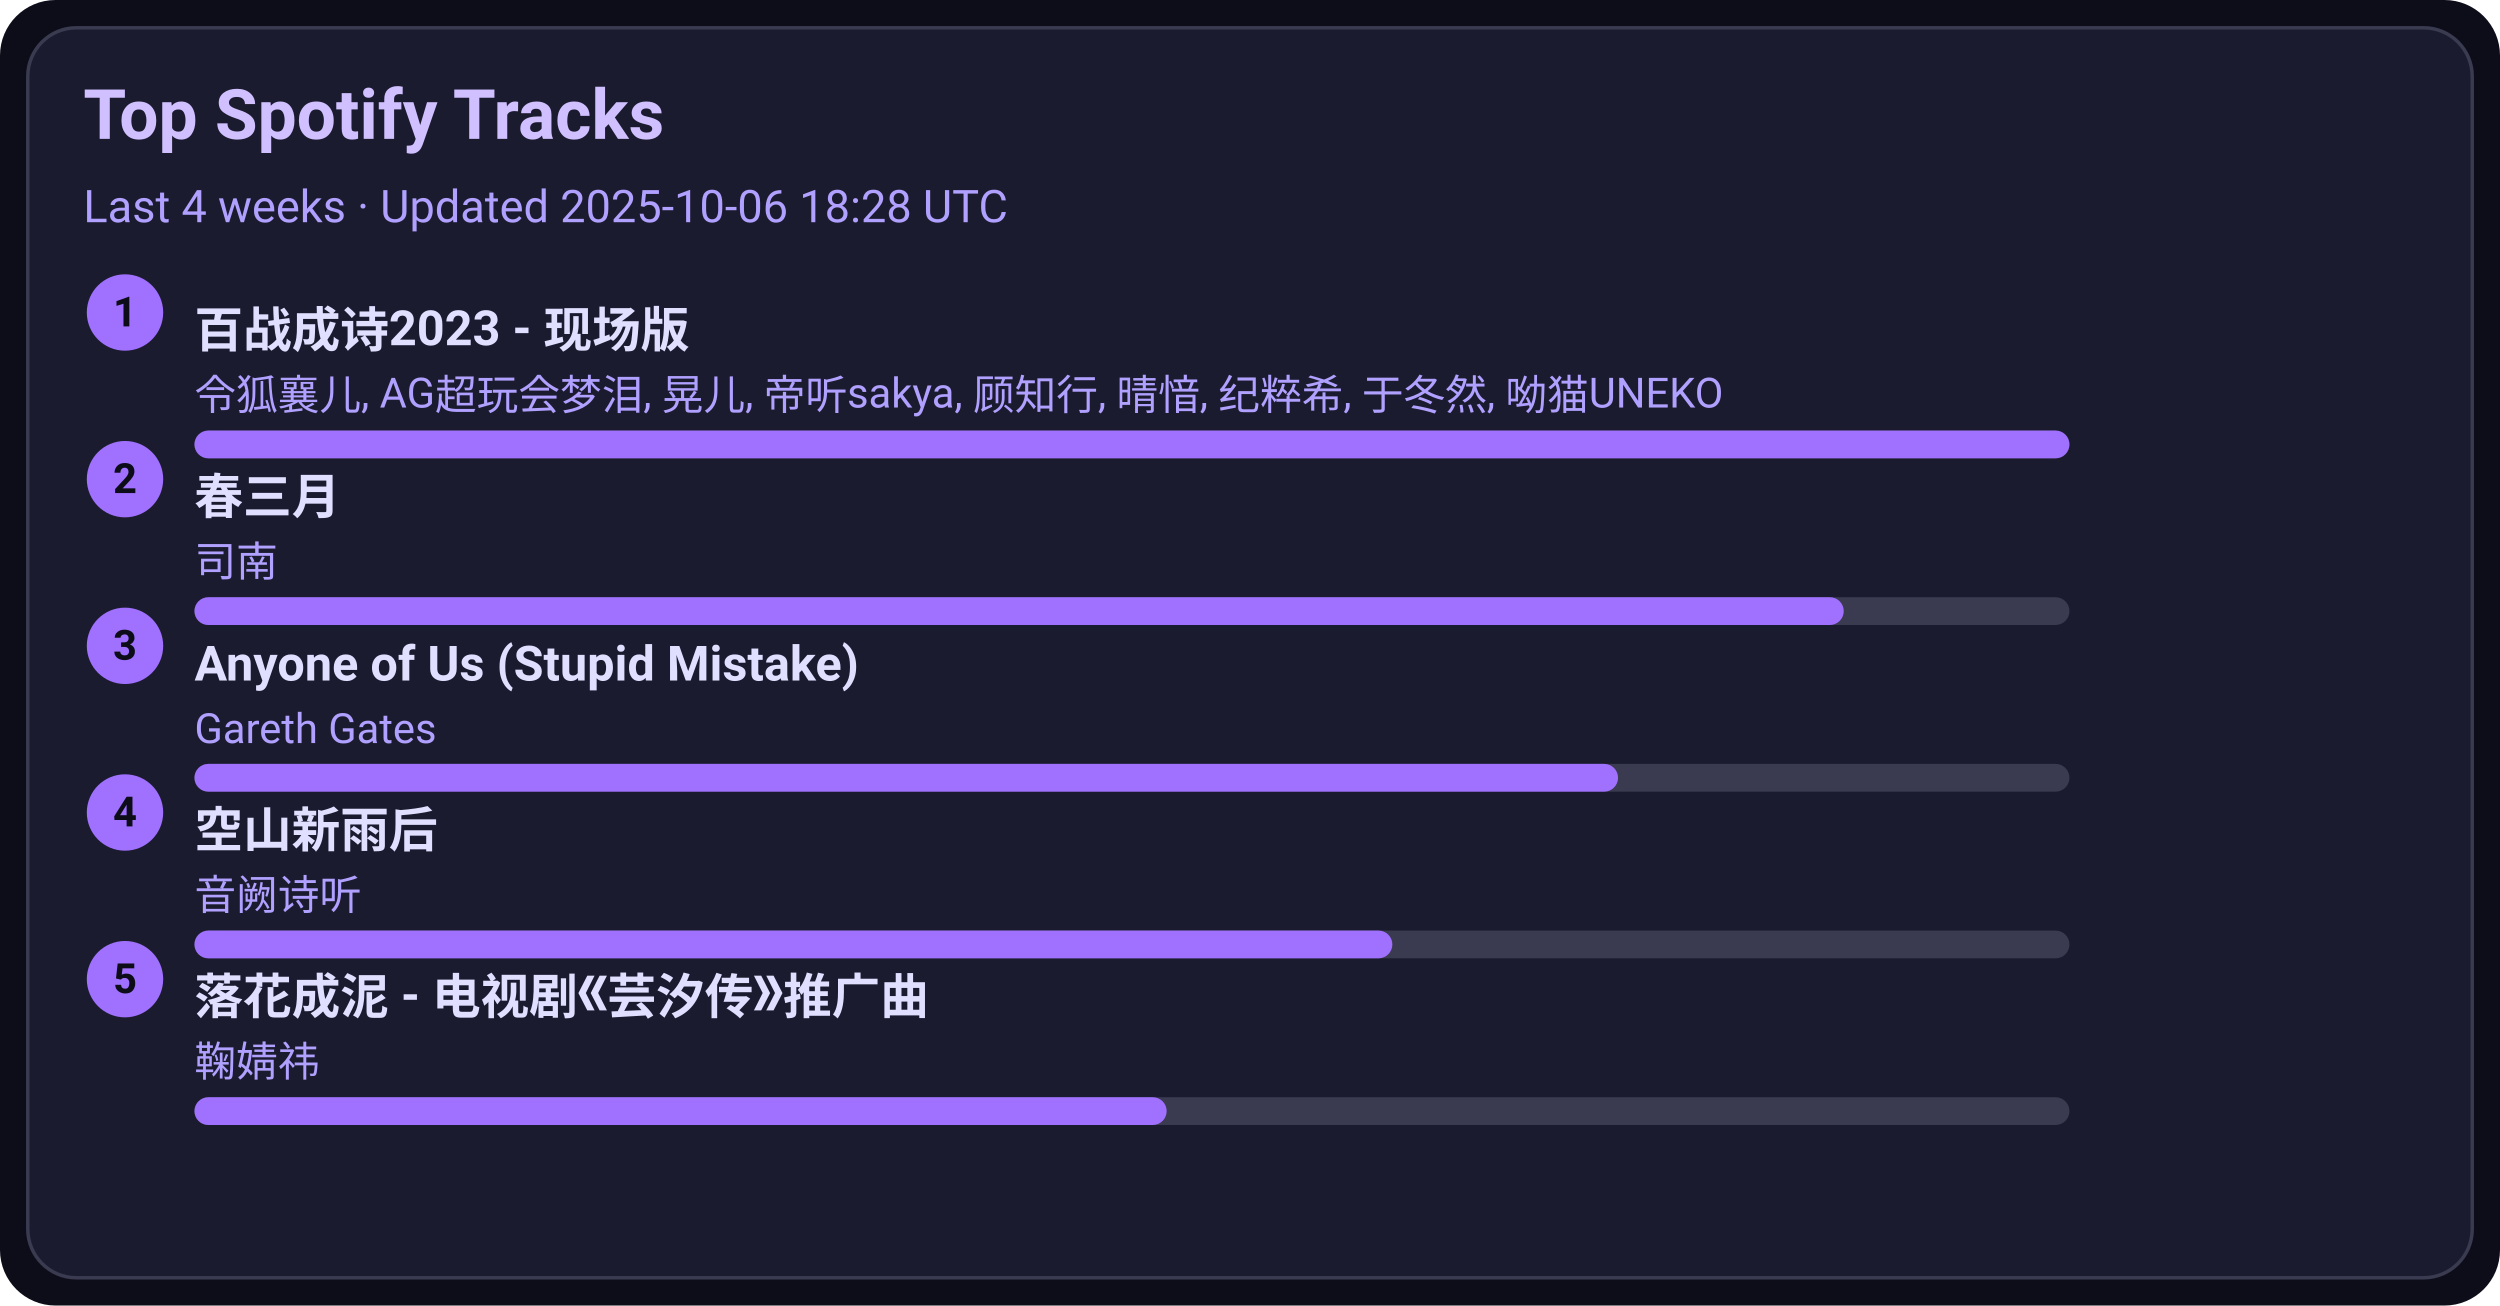
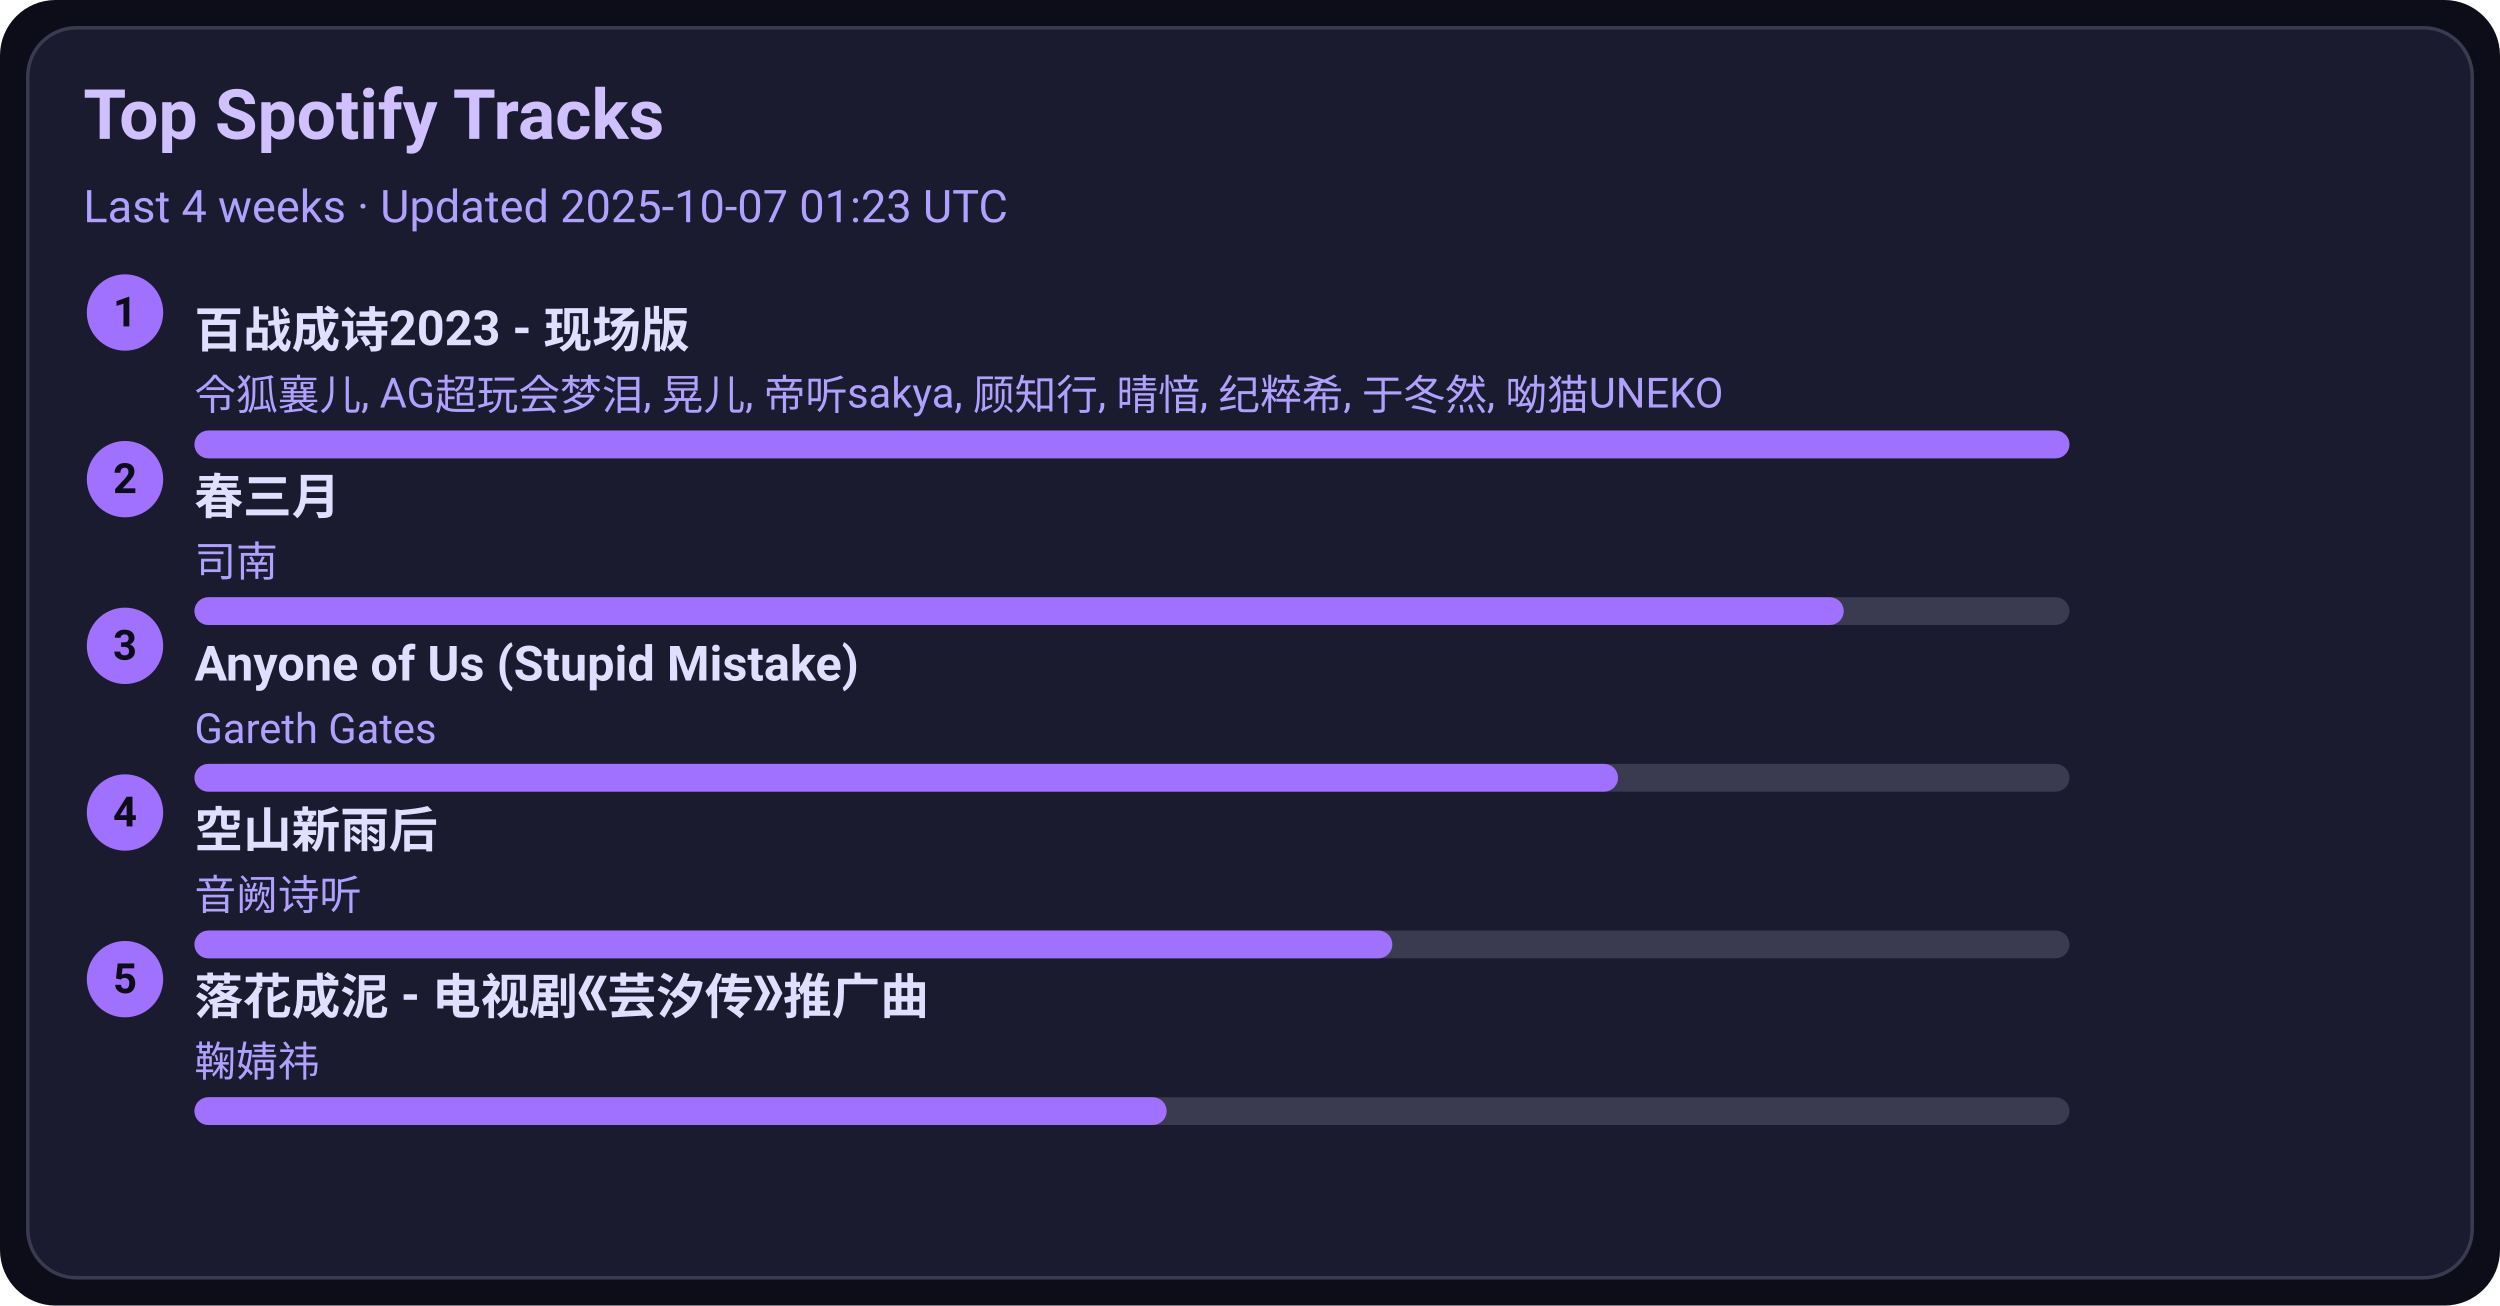
<svg xmlns="http://www.w3.org/2000/svg" width="720" height="376" viewBox="0 0 720 376">
  <style>text{font-family:-apple-system,BlinkMacSystemFont,Segoe UI,Roboto,Ubuntu,Helvetica Neue,Arial,Noto Sans,sans-serif}</style>
  <rect width="720" height="376" rx="16" fill="#0d0d1a" />
  <rect x="8" y="8" width="704" height="360" rx="14" fill="#1b1b2f" stroke="#3a3a50" />
  <text x="24" y="40" font-size="20" fill="#d0c0ff" font-weight="600">Top Spotify Tracks</text>
-   <text x="24" y="64" font-size="13" fill="#b0a0ff">Last 4 weeks · Updated 2025-10-06 18:28 UTC</text>
+   <text x="24" y="64" font-size="13" fill="#b0a0ff">Last 4 weeks · Updated 2025-10-07 01:23 UTC</text>
  <circle cx="36" cy="90" r="11" fill="#a070ff" />
  <text x="36" y="94" text-anchor="middle" font-size="12" fill="#0d0d1a" font-weight="700">1</text>
  <a href="https://open.spotify.com/track/2gttnS8fWnDwziLFt2TLEi" target="_blank" rel="noopener noreferrer">
    <text x="56" y="100" font-size="14" fill="#e0dfff" font-weight="600">百战成诗2023 - 现场版</text>
  </a>
  <text x="56" y="118" font-size="12" fill="#b0a0ff">令狐襄儿, AG超玩会梦泪, 晃儿, 帝听sakya, 顾知行, 晴愔, 纪粹希, 于冬然, 呦猫UNEKO</text>
  <rect x="56" y="124" width="540" height="8" rx="4" fill="#3a3a50" />
  <rect x="56" y="124" width="540" height="8" rx="4" fill="#a070ff" />
  <circle cx="36" cy="138" r="11" fill="#a070ff" />
  <text x="36" y="142" text-anchor="middle" font-size="12" fill="#0d0d1a" font-weight="700">2</text>
  <a href="https://open.spotify.com/track/5A9BOP4WTk2UayDlMb8w98" target="_blank" rel="noopener noreferrer">
    <text x="56" y="148" font-size="14" fill="#e0dfff" font-weight="600">春三月</text>
  </a>
  <text x="56" y="166" font-size="12" fill="#b0a0ff">司南</text>
  <rect x="56" y="172" width="540" height="8" rx="4" fill="#3a3a50" />
  <rect x="56" y="172" width="475" height="8" rx="4" fill="#a070ff" />
  <circle cx="36" cy="186" r="11" fill="#a070ff" />
  <text x="36" y="190" text-anchor="middle" font-size="12" fill="#0d0d1a" font-weight="700">3</text>
  <a href="https://open.spotify.com/track/7KZo8AI9F3Vnn3FXEYBL9f" target="_blank" rel="noopener noreferrer">
    <text x="56" y="196" font-size="14" fill="#e0dfff" font-weight="600">Anyone of Us (Stupid Mistake)</text>
  </a>
  <text x="56" y="214" font-size="12" fill="#b0a0ff">Gareth Gates</text>
  <rect x="56" y="220" width="540" height="8" rx="4" fill="#3a3a50" />
  <rect x="56" y="220" width="410" height="8" rx="4" fill="#a070ff" />
  <circle cx="36" cy="234" r="11" fill="#a070ff" />
  <text x="36" y="238" text-anchor="middle" font-size="12" fill="#0d0d1a" font-weight="700">4</text>
  <a href="https://open.spotify.com/track/7c1D58U8AIVOGlYzh5U6sk" target="_blank" rel="noopener noreferrer">
    <text x="56" y="244" font-size="14" fill="#e0dfff" font-weight="600">空山新雨后</text>
  </a>
  <text x="56" y="262" font-size="12" fill="#b0a0ff">音阙诗听</text>
  <rect x="56" y="268" width="540" height="8" rx="4" fill="#3a3a50" />
  <rect x="56" y="268" width="345" height="8" rx="4" fill="#a070ff" />
  <circle cx="36" cy="282" r="11" fill="#a070ff" />
  <text x="36" y="286" text-anchor="middle" font-size="12" fill="#0d0d1a" font-weight="700">5</text>
  <a href="https://open.spotify.com/track/3kOZsJz3crGIWWHeoCNa0O" target="_blank" rel="noopener noreferrer">
    <text x="56" y="292" font-size="14" fill="#e0dfff" font-weight="600">落花成泥 - 电视剧《芸汐传》推广曲</text>
  </a>
  <text x="56" y="310" font-size="12" fill="#b0a0ff">鞠婧祎</text>
  <rect x="56" y="316" width="540" height="8" rx="4" fill="#3a3a50" />
  <rect x="56" y="316" width="280" height="8" rx="4" fill="#a070ff" />
</svg>
